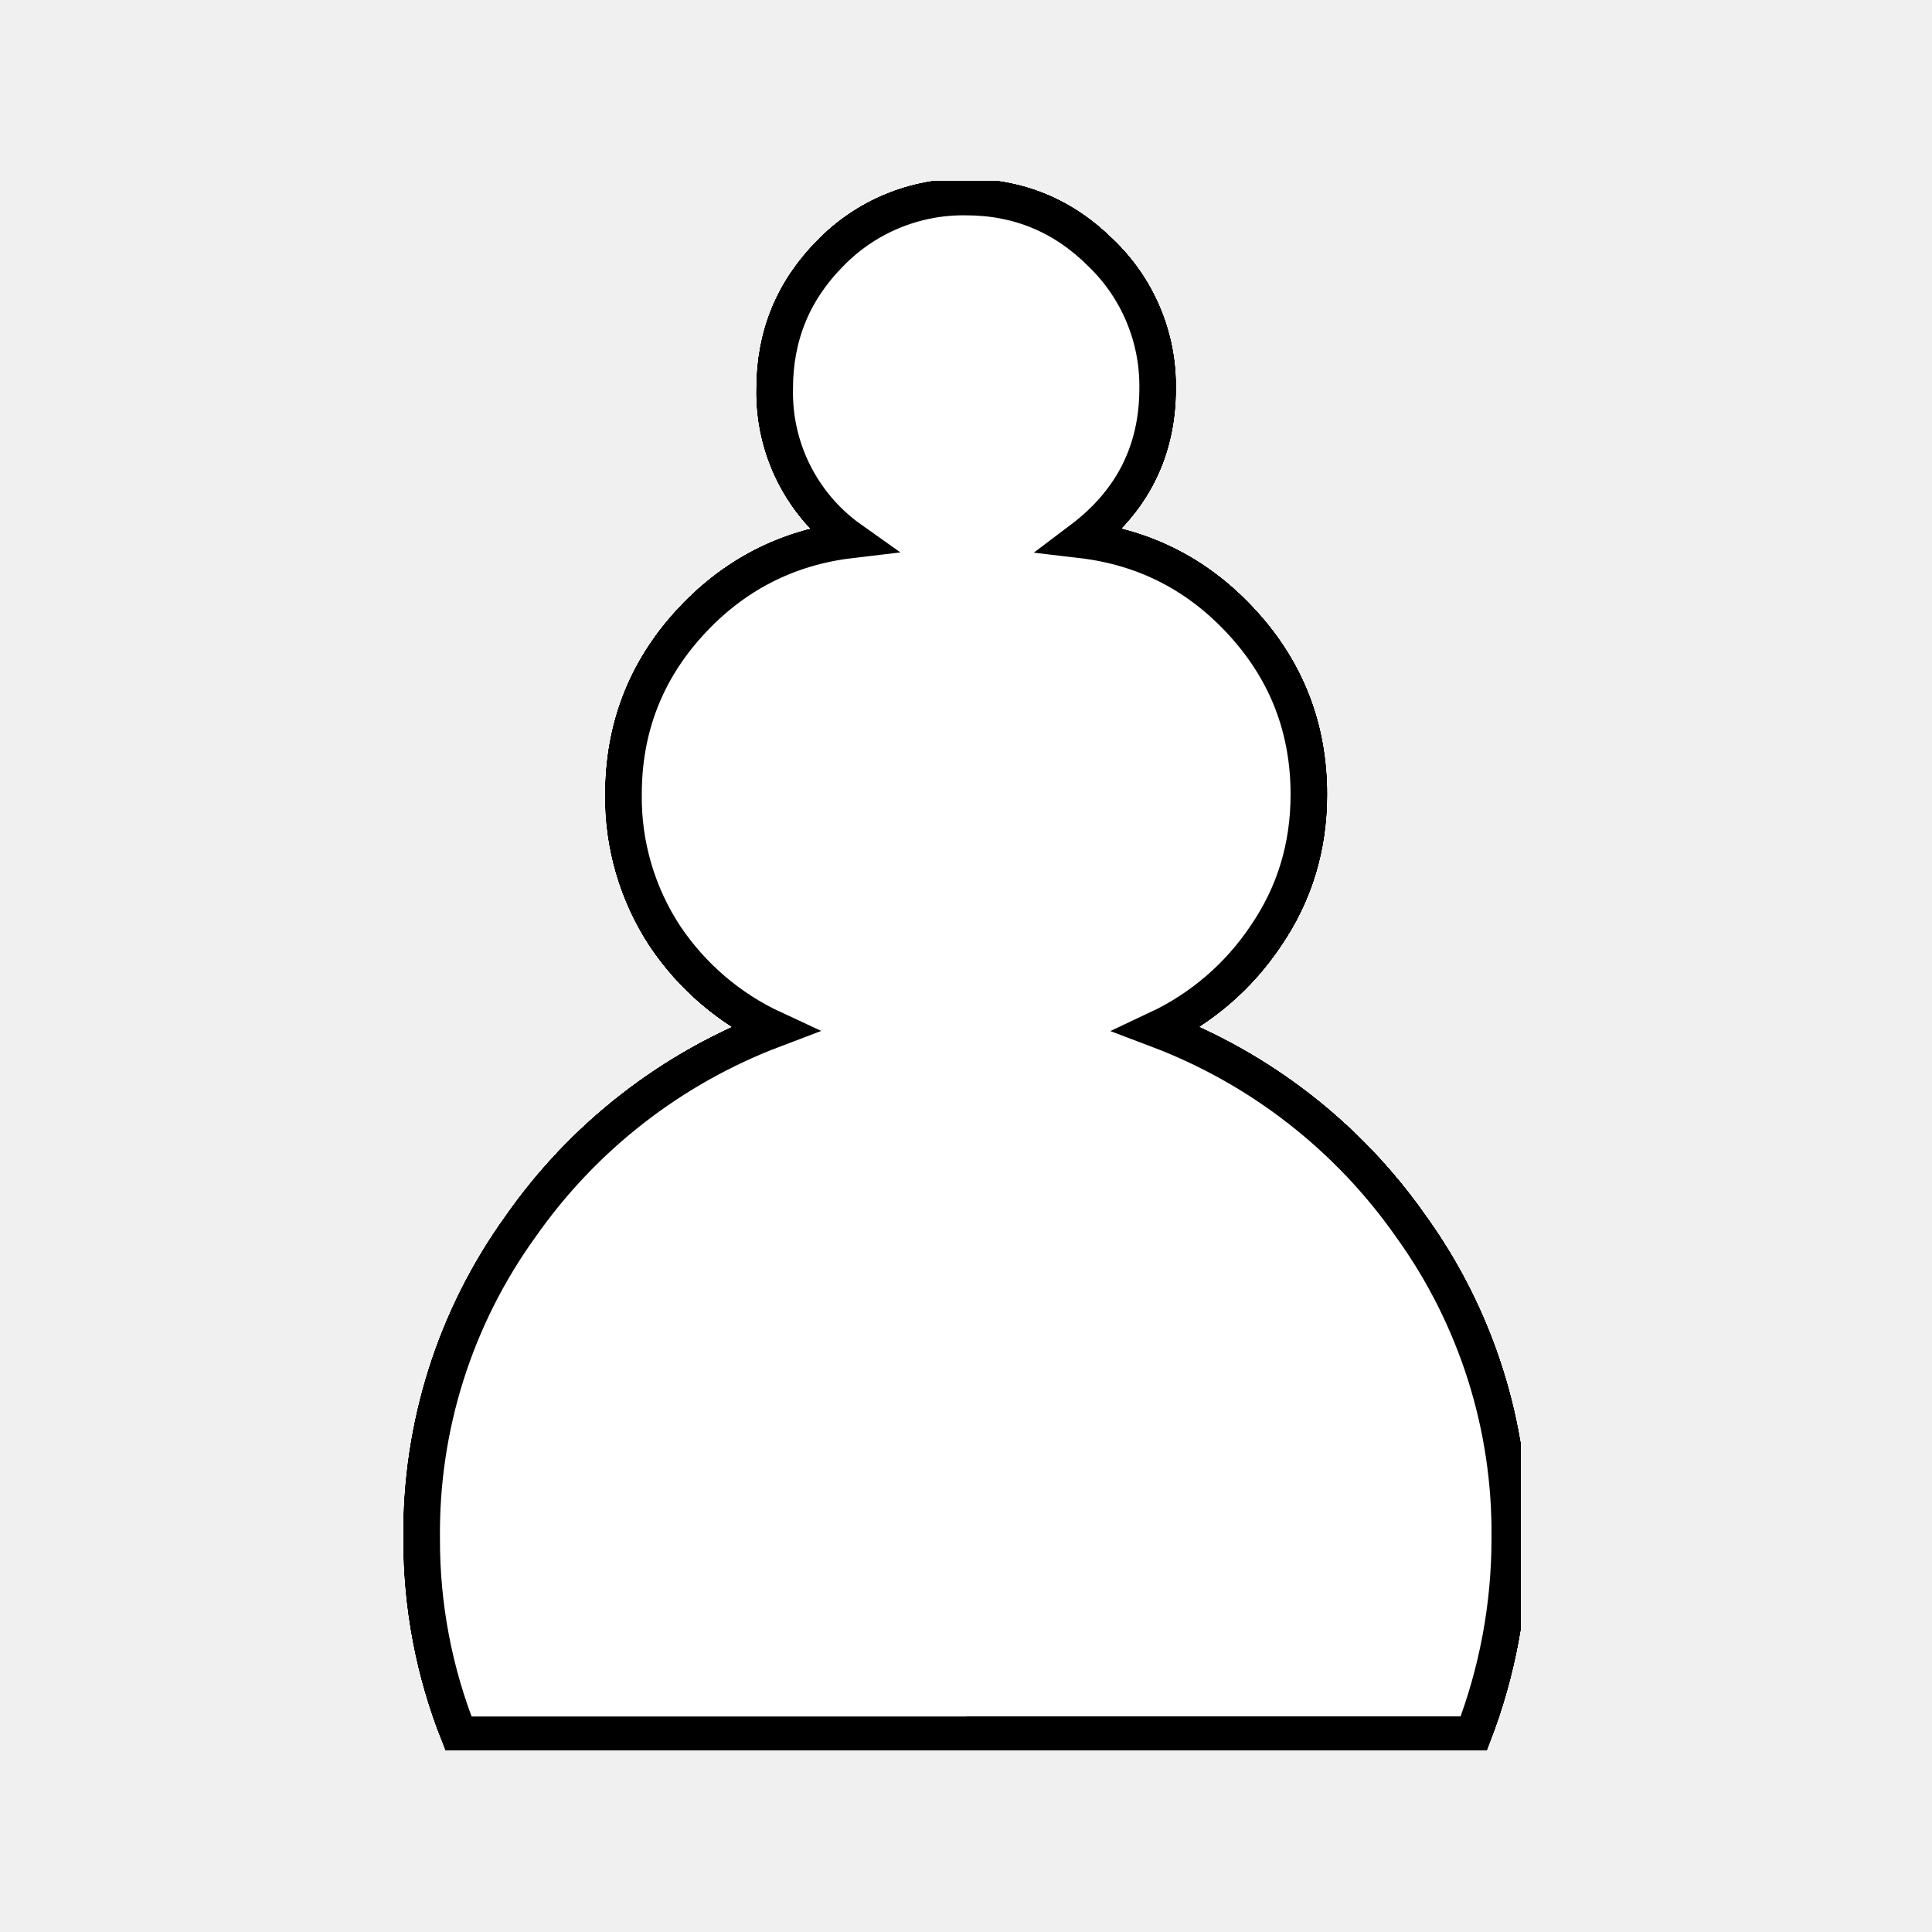
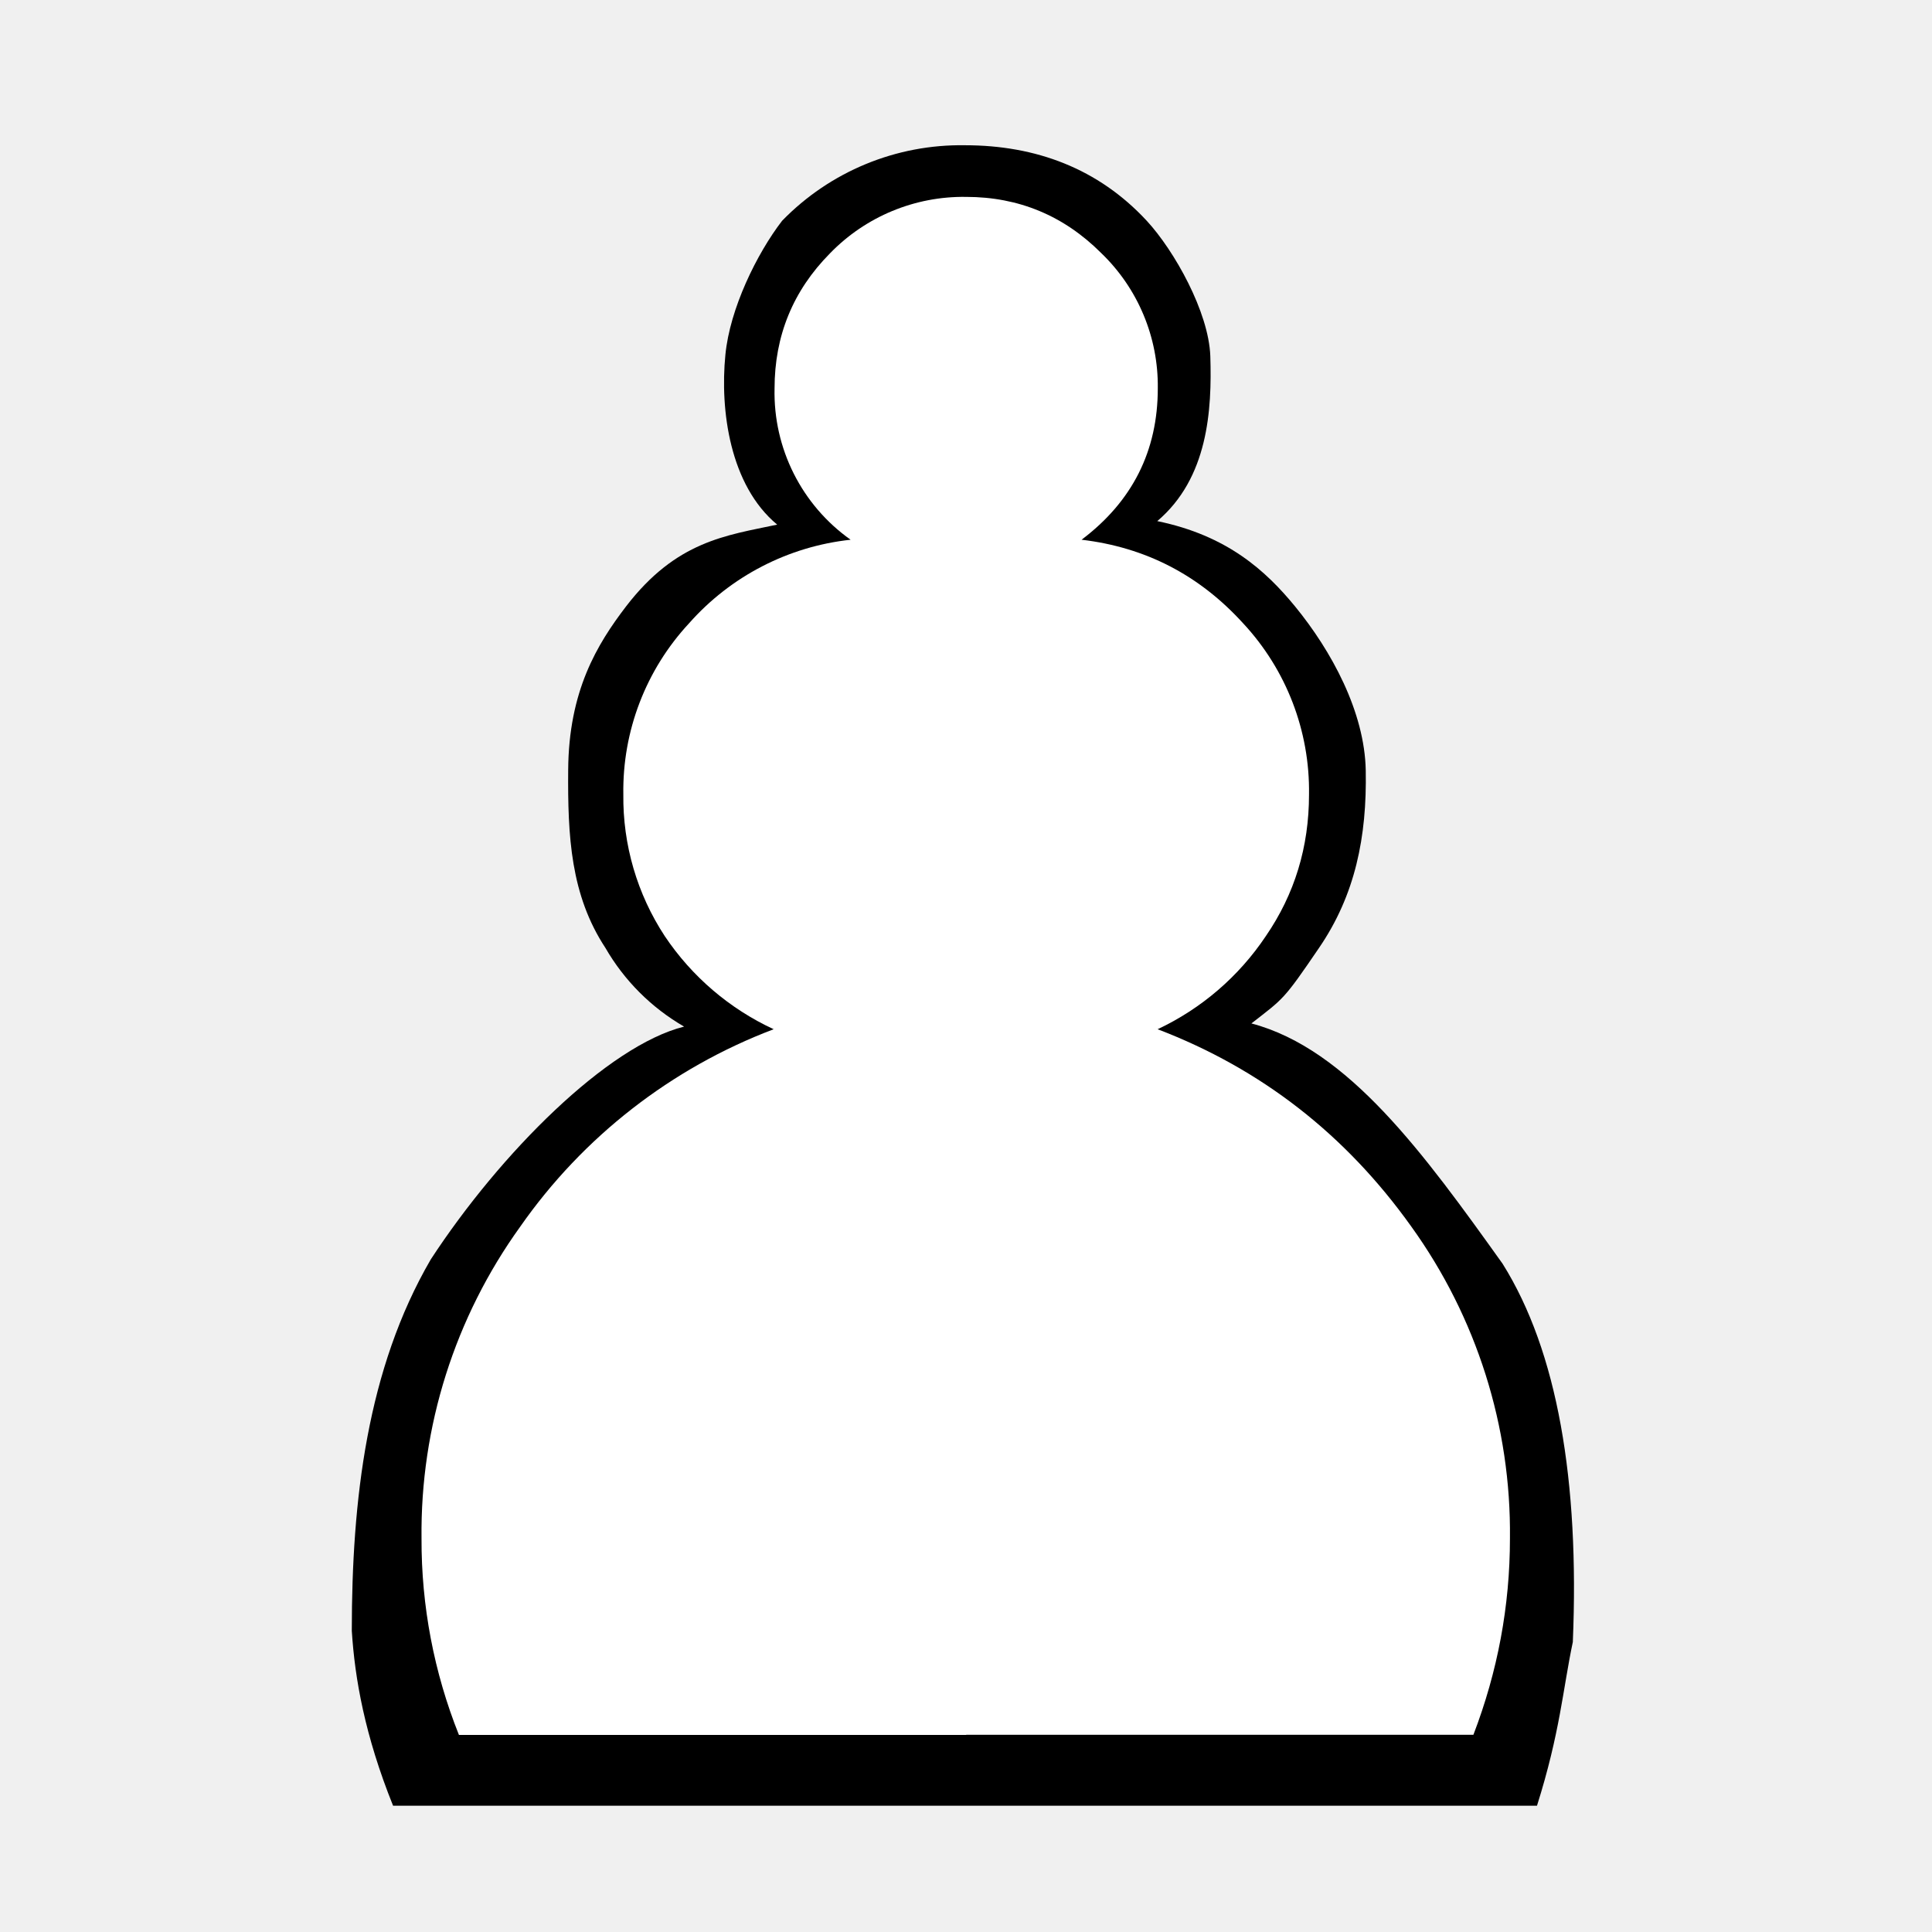
<svg xmlns="http://www.w3.org/2000/svg" height="110" width="110">
-   <defs>
-     <filter id="a" x="-.02" y="-.01" width="1.03" height="1.02" color-interpolation-filters="sRGB">
-       <feColorMatrix type="hueRotate" values="180" result="color1" />
-       <feColorMatrix values="-1 0 0 0 1 0 -1 0 0 1 0 0 -1 0 1 -0.21 -0.72 -0.07 2 0" result="color2" />
-     </filter>
-   </defs>
-   <path d="M55.02 98.78H26.13A29.84 29.84 0 0124 87.6a29.8 29.8 0 015.62-17.76A31 31 0 0144.05 58.6a15.1 15.1 0 01-6.2-5.3 14.39 14.39 0 01-2.36-8.07c0-3.75 1.25-7 3.74-9.74s5.57-4.33 9.2-4.76a10.27 10.27 0 01-4.33-8.61c0-3 1.05-5.57 3.16-7.7A10.57 10.57 0 0155 11.21c3 0 5.57 1.07 7.7 3.2a10.5 10.5 0 013.22 7.7c0 3.57-1.45 6.44-4.34 8.62 3.64.43 6.7 2.01 9.2 4.76s3.75 6 3.75 9.74c0 3-.82 5.68-2.46 8.07a15.18 15.18 0 01-6.16 5.3 31 31 0 0114.44 11.23 29.82 29.82 0 015.62 17.76 31 31 0 01-2.08 11.18H55" display="block" stroke="#fff" filter="url(#a)" stroke-width="2.1" />
+   <path d="M54.95 102.81H22.38c-1.61-4-2.18-7.25-2.35-9.96 0-7.43.86-14.9 4.5-21.15 3.96-6.06 10.07-12.16 14.42-13.25a12.23 12.23 0 01-4.48-4.48c-1.98-3.01-2.15-6.35-2.12-10.13.03-4.5 1.64-7.15 3.3-9.32 2.86-3.72 5.68-4.03 8.6-4.65-2.7-2.24-3.26-6.52-2.95-9.66.25-2.63 1.79-5.77 3.23-7.64a14.2 14.2 0 0110.41-4.3c4.03 0 7.59 1.32 10.35 4.3 1.58 1.71 3.53 5.2 3.62 7.7.1 3.09-.13 6.95-3.02 9.4 3.99.82 6.18 2.83 7.84 4.85 2.08 2.54 3.97 6.01 4.03 9.35.07 3.78-.6 7.09-2.66 10.1-2.03 2.98-2 2.86-3.85 4.3 5.52 1.46 9.84 7.44 14.3 13.68 3.13 4.99 4.38 12.39 4 21.54-.57 2.7-.72 5.13-2.04 9.32H54.93" />
+   <path d="M55.02 98.78H26.13A29.84 29.84 0 0124 87.6a29.8 29.8 0 015.62-17.76A31 31 0 0144.05 58.6a15.1 15.1 0 01-6.2-5.3 14.39 14.39 0 01-2.36-8.07 14 14 0 013.74-9.74 14.33 14.33 0 019.2-4.76 10.27 10.27 0 01-4.33-8.61c0-3 1.05-5.57 3.16-7.7A10.57 10.57 0 0155 11.21c3 0 5.57 1.07 7.7 3.2a10.5 10.5 0 013.22 7.7c0 3.57-1.45 6.44-4.34 8.62 3.64.43 6.7 2.01 9.2 4.76a14 14 0 013.75 9.74c0 3-.82 5.68-2.46 8.07a15.18 15.18 0 01-6.16 5.3c5.89 2.25 10.7 5.99 14.44 11.23a29.82 29.82 0 015.62 17.76c0 3.85-.7 7.58-2.08 11.18H55" fill="#fff" />
</svg>
